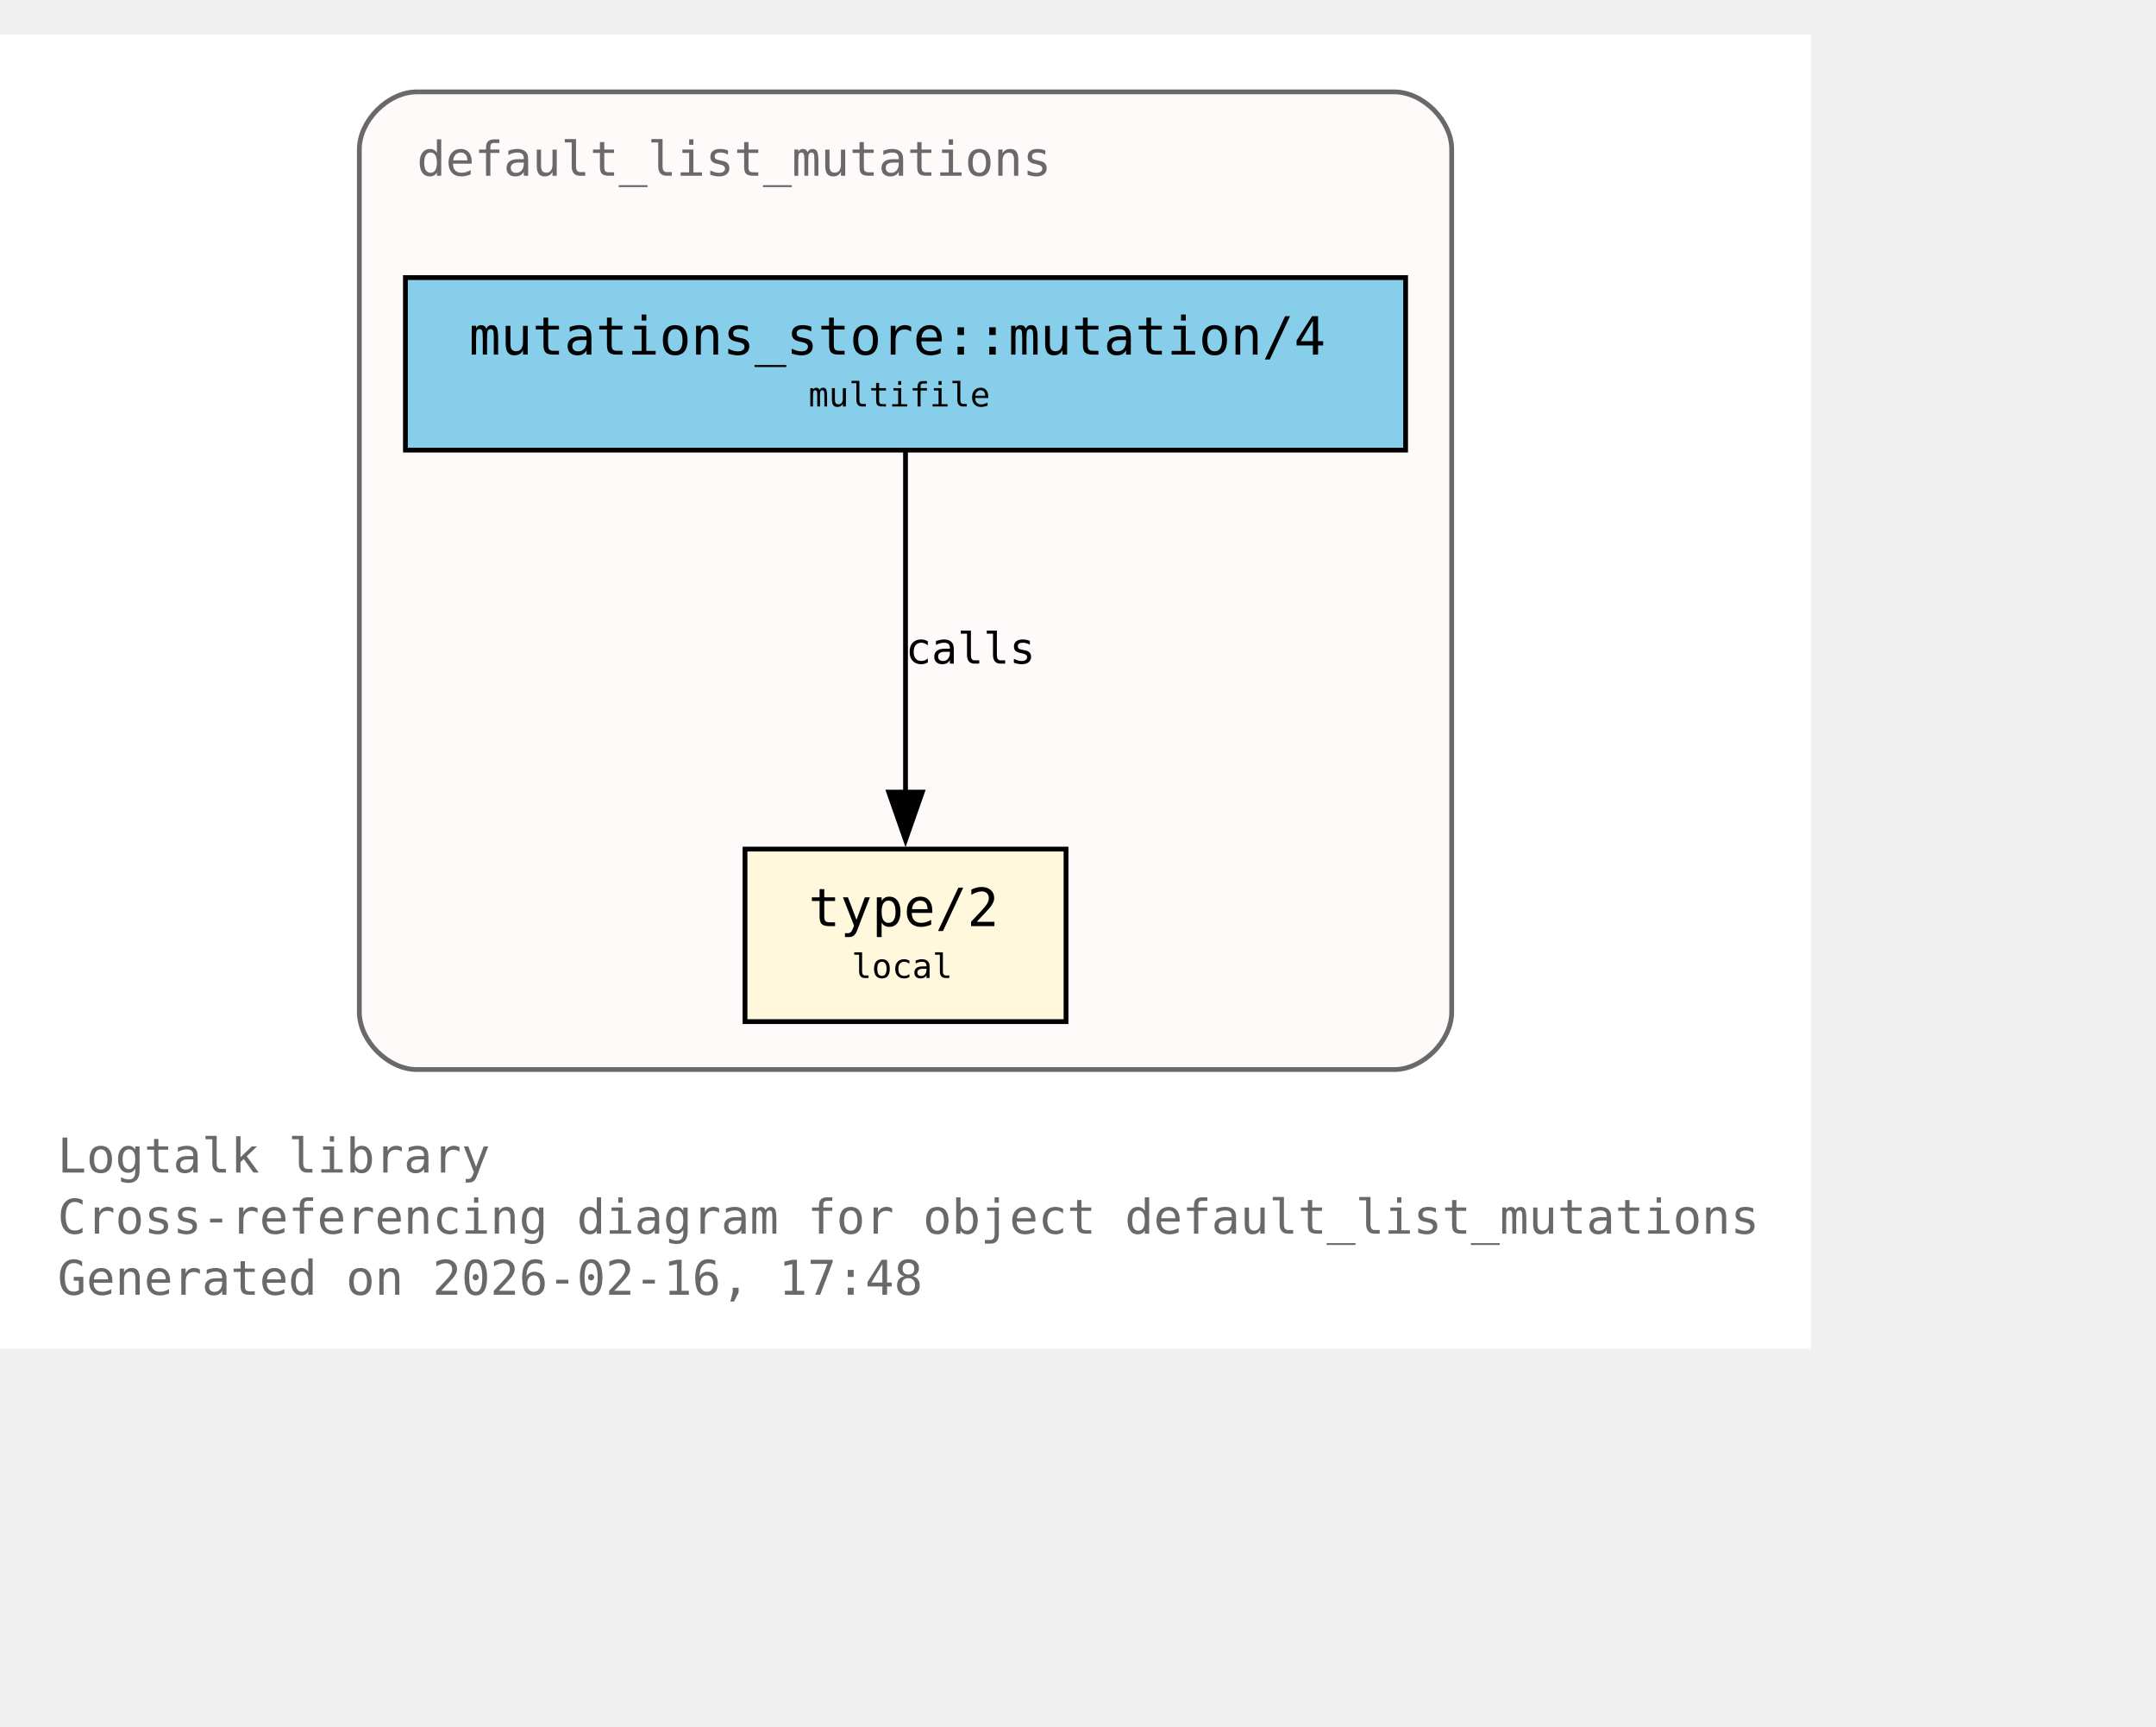
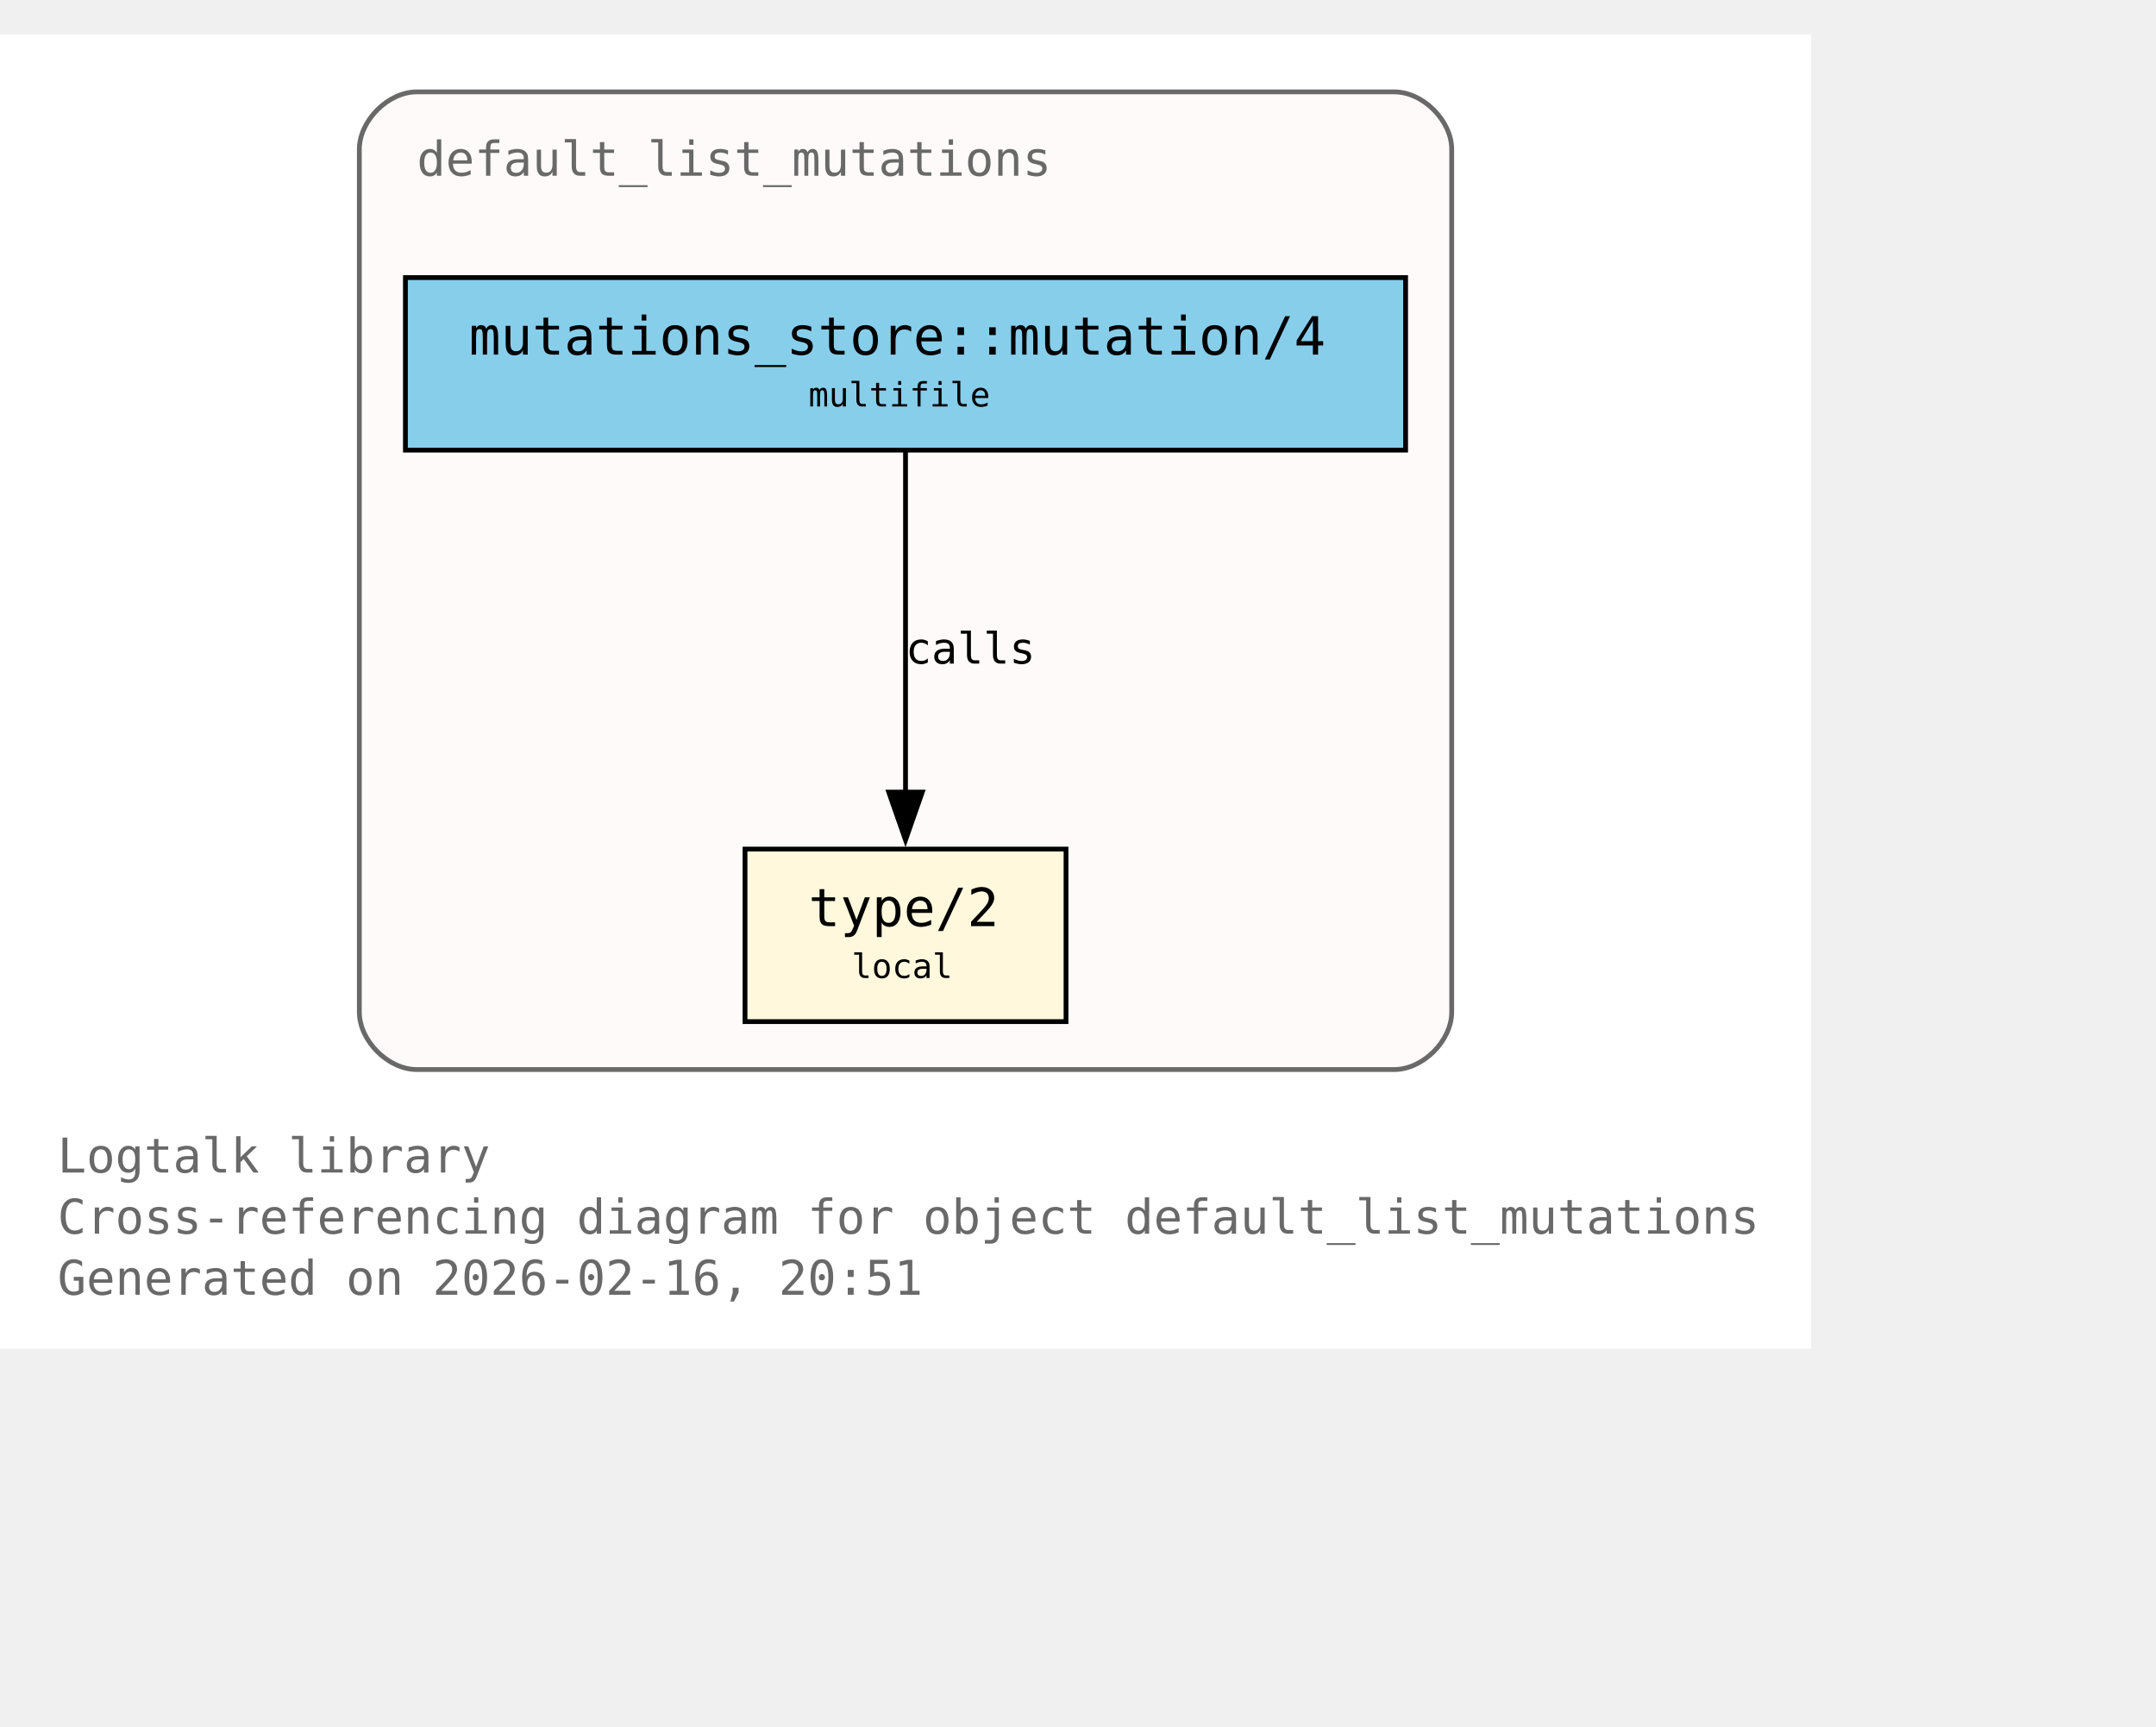
<svg xmlns="http://www.w3.org/2000/svg" xmlns:xlink="http://www.w3.org/1999/xlink" width="522pt" height="418pt" viewBox="72.00 72.00 450.00 346.00">
  <g id="graph0" class="graph" transform="scale(1 1) rotate(0) translate(76 342.25)">
    <polygon fill="white" stroke="none" points="-4,4 -4,-270.25 374,-270.25 374,4 -4,4" />
    <text xml:space="preserve" text-anchor="start" x="8" y="-32.75" font-family="Monospace" font-size="10.00" fill="dimgray">Logtalk library</text>
    <text xml:space="preserve" text-anchor="start" x="8" y="-20" font-family="Monospace" font-size="10.00" fill="dimgray">Cross-referencing diagram for object default_list_mutations</text>
-     <text xml:space="preserve" text-anchor="start" x="8" y="-7.25" font-family="Monospace" font-size="10.00" fill="dimgray">Generated on 2026-02-16, 17:48</text>
+     <text xml:space="preserve" text-anchor="start" x="8" y="-7.25" font-family="Monospace" font-size="10.00" fill="dimgray">Generated on 2026-02-16, 20:51</text>
    <g id="clust1" class="cluster">
      <g id="a_clust1">
        <a xlink:title="default_list_mutations">
          <path fill="snow" stroke="dimgray" d="M83,-54.25C83,-54.25 287,-54.25 287,-54.25 293,-54.25 299,-60.25 299,-66.25 299,-66.25 299,-246.25 299,-246.25 299,-252.25 293,-258.25 287,-258.25 287,-258.25 83,-258.25 83,-258.25 77,-258.25 71,-252.25 71,-246.25 71,-246.25 71,-66.25 71,-66.25 71,-60.25 77,-54.25 83,-54.25" />
          <g id="a_clust1_0">
-             <a xlink:href="https://github.com/LogtalkDotOrg/logtalk3/tree/86ef0cbf977539e8ebe0906d62e4cd5b0533399a/library/mutations/default_list_mutations.lgt#L22" xlink:title="https://github.com/LogtalkDotOrg/logtalk3/tree/86ef0cbf977539e8ebe0906d62e4cd5b0533399a/library/mutations/default_list_mutations.lgt#L22">
+             <a xlink:href="https://github.com/LogtalkDotOrg/logtalk3/tree/72f690cb1223e5963e91c65815f1e1781c7315b8/library/mutations/default_list_mutations.lgt#L22" xlink:title="https://github.com/LogtalkDotOrg/logtalk3/tree/72f690cb1223e5963e91c65815f1e1781c7315b8/library/mutations/default_list_mutations.lgt#L22">
              <text xml:space="preserve" text-anchor="start" x="83" y="-240.75" font-family="Monospace" font-size="10.00" fill="dimgray">default_list_mutations</text>
            </a>
          </g>
        </a>
      </g>
    </g>
    <g id="node1" class="node">
      <polygon fill="cornsilk" stroke="black" points="218.5,-100.25 151.5,-100.25 151.5,-64.25 218.5,-64.25 218.5,-100.25" />
      <text xml:space="preserve" text-anchor="start" x="159.5" y="-84.95" font-family="Monospace" font-size="9.00"> </text>
      <g id="a_node1_1">
-         <a xlink:href="https://github.com/LogtalkDotOrg/logtalk3/tree/86ef0cbf977539e8ebe0906d62e4cd5b0533399a/library/mutations/default_list_mutations.lgt#L67" xlink:title="https://github.com/LogtalkDotOrg/logtalk3/tree/86ef0cbf977539e8ebe0906d62e4cd5b0533399a/library/mutations/default_list_mutations.lgt#L67">
+         <a xlink:href="https://github.com/LogtalkDotOrg/logtalk3/tree/72f690cb1223e5963e91c65815f1e1781c7315b8/library/mutations/default_list_mutations.lgt#L67" xlink:title="https://github.com/LogtalkDotOrg/logtalk3/tree/72f690cb1223e5963e91c65815f1e1781c7315b8/library/mutations/default_list_mutations.lgt#L67">
          <text xml:space="preserve" text-anchor="start" x="164.75" y="-84.17" font-family="Monospace" font-size="11.00">type/2</text>
        </a>
      </g>
      <text xml:space="preserve" text-anchor="start" x="205.25" y="-84.95" font-family="Monospace" font-size="9.00"> </text>
      <text xml:space="preserve" text-anchor="start" x="159.5" y="-72.58" font-family="Monospace" font-size="9.00"> </text>
      <text xml:space="preserve" text-anchor="start" x="173.75" y="-73.35" font-family="Monospace" font-size="7.00">local</text>
      <text xml:space="preserve" text-anchor="start" x="205.25" y="-72.58" font-family="Monospace" font-size="9.00"> </text>
    </g>
    <g id="node2" class="node">
      <polygon fill="skyblue" stroke="black" points="289.38,-219.5 80.62,-219.5 80.62,-183.5 289.38,-183.5 289.38,-219.5" />
      <text xml:space="preserve" text-anchor="start" x="88.62" y="-204.2" font-family="Monospace" font-size="9.00"> </text>
      <g id="a_node2_2">
-         <a xlink:href="https://github.com/LogtalkDotOrg/logtalk3/tree/86ef0cbf977539e8ebe0906d62e4cd5b0533399a/library/mutations/default_list_mutations.lgt#L41" xlink:title="https://github.com/LogtalkDotOrg/logtalk3/tree/86ef0cbf977539e8ebe0906d62e4cd5b0533399a/library/mutations/default_list_mutations.lgt#L41">
+         <a xlink:href="https://github.com/LogtalkDotOrg/logtalk3/tree/72f690cb1223e5963e91c65815f1e1781c7315b8/library/mutations/default_list_mutations.lgt#L41" xlink:title="https://github.com/LogtalkDotOrg/logtalk3/tree/72f690cb1223e5963e91c65815f1e1781c7315b8/library/mutations/default_list_mutations.lgt#L41">
          <text xml:space="preserve" text-anchor="start" x="93.88" y="-203.43" font-family="Monospace" font-size="11.00">mutations_store::mutation/4</text>
        </a>
      </g>
      <text xml:space="preserve" text-anchor="start" x="276.12" y="-204.2" font-family="Monospace" font-size="9.00"> </text>
      <text xml:space="preserve" text-anchor="start" x="88.62" y="-191.82" font-family="Monospace" font-size="9.00"> </text>
      <text xml:space="preserve" text-anchor="start" x="164.75" y="-192.6" font-family="Monospace" font-size="7.00">multifile</text>
      <text xml:space="preserve" text-anchor="start" x="276.12" y="-191.82" font-family="Monospace" font-size="9.00"> </text>
    </g>
    <g id="edge1" class="edge">
      <g id="a_edge1">
-         <a xlink:href="https://github.com/LogtalkDotOrg/logtalk3/tree/86ef0cbf977539e8ebe0906d62e4cd5b0533399a/library/mutations/default_list_mutations.lgt#L41" xlink:title="calls">
+         <a xlink:href="https://github.com/LogtalkDotOrg/logtalk3/tree/72f690cb1223e5963e91c65815f1e1781c7315b8/library/mutations/default_list_mutations.lgt#L41" xlink:title="calls">
          <path fill="none" stroke="black" d="M185,-183.2C185,-164.5 185,-134.37 185,-112.08" />
          <polygon fill="black" stroke="black" points="188.5,-112.14 185,-102.14 181.5,-112.14 188.5,-112.14" />
        </a>
      </g>
      <g id="a_edge1-label">
-         <a xlink:href="https://github.com/LogtalkDotOrg/logtalk3/tree/86ef0cbf977539e8ebe0906d62e4cd5b0533399a/library/mutations/default_list_mutations.lgt#L41" xlink:title="https://github.com/LogtalkDotOrg/logtalk3/tree/86ef0cbf977539e8ebe0906d62e4cd5b0533399a/library/mutations/default_list_mutations.lgt#L41">
+         <a xlink:href="https://github.com/LogtalkDotOrg/logtalk3/tree/72f690cb1223e5963e91c65815f1e1781c7315b8/library/mutations/default_list_mutations.lgt#L41" xlink:title="https://github.com/LogtalkDotOrg/logtalk3/tree/72f690cb1223e5963e91c65815f1e1781c7315b8/library/mutations/default_list_mutations.lgt#L41">
          <text xml:space="preserve" text-anchor="start" x="185" y="-138.95" font-family="Monospace" font-size="9.00">calls</text>
        </a>
      </g>
    </g>
  </g>
</svg>
